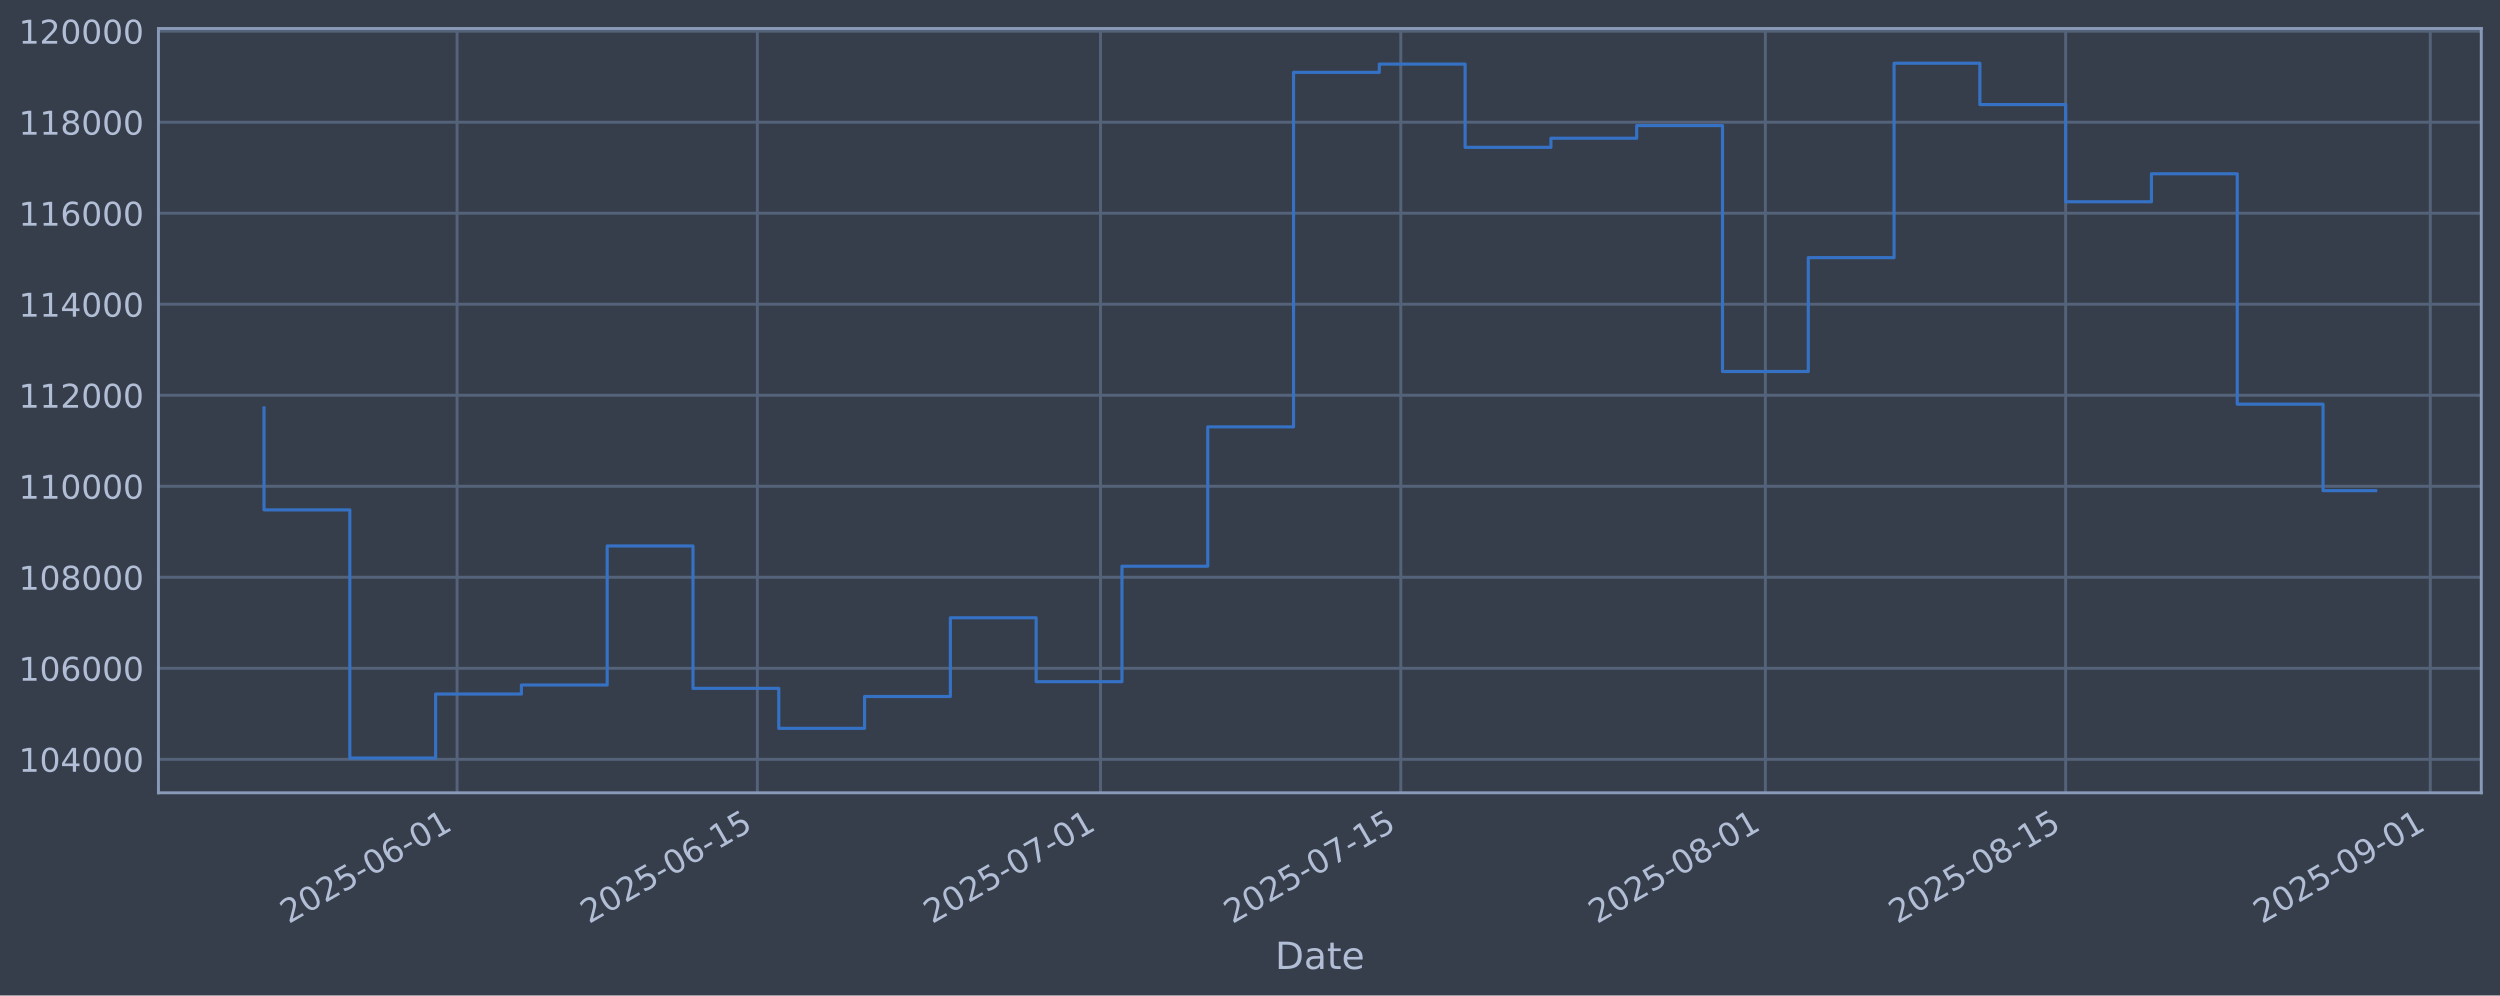
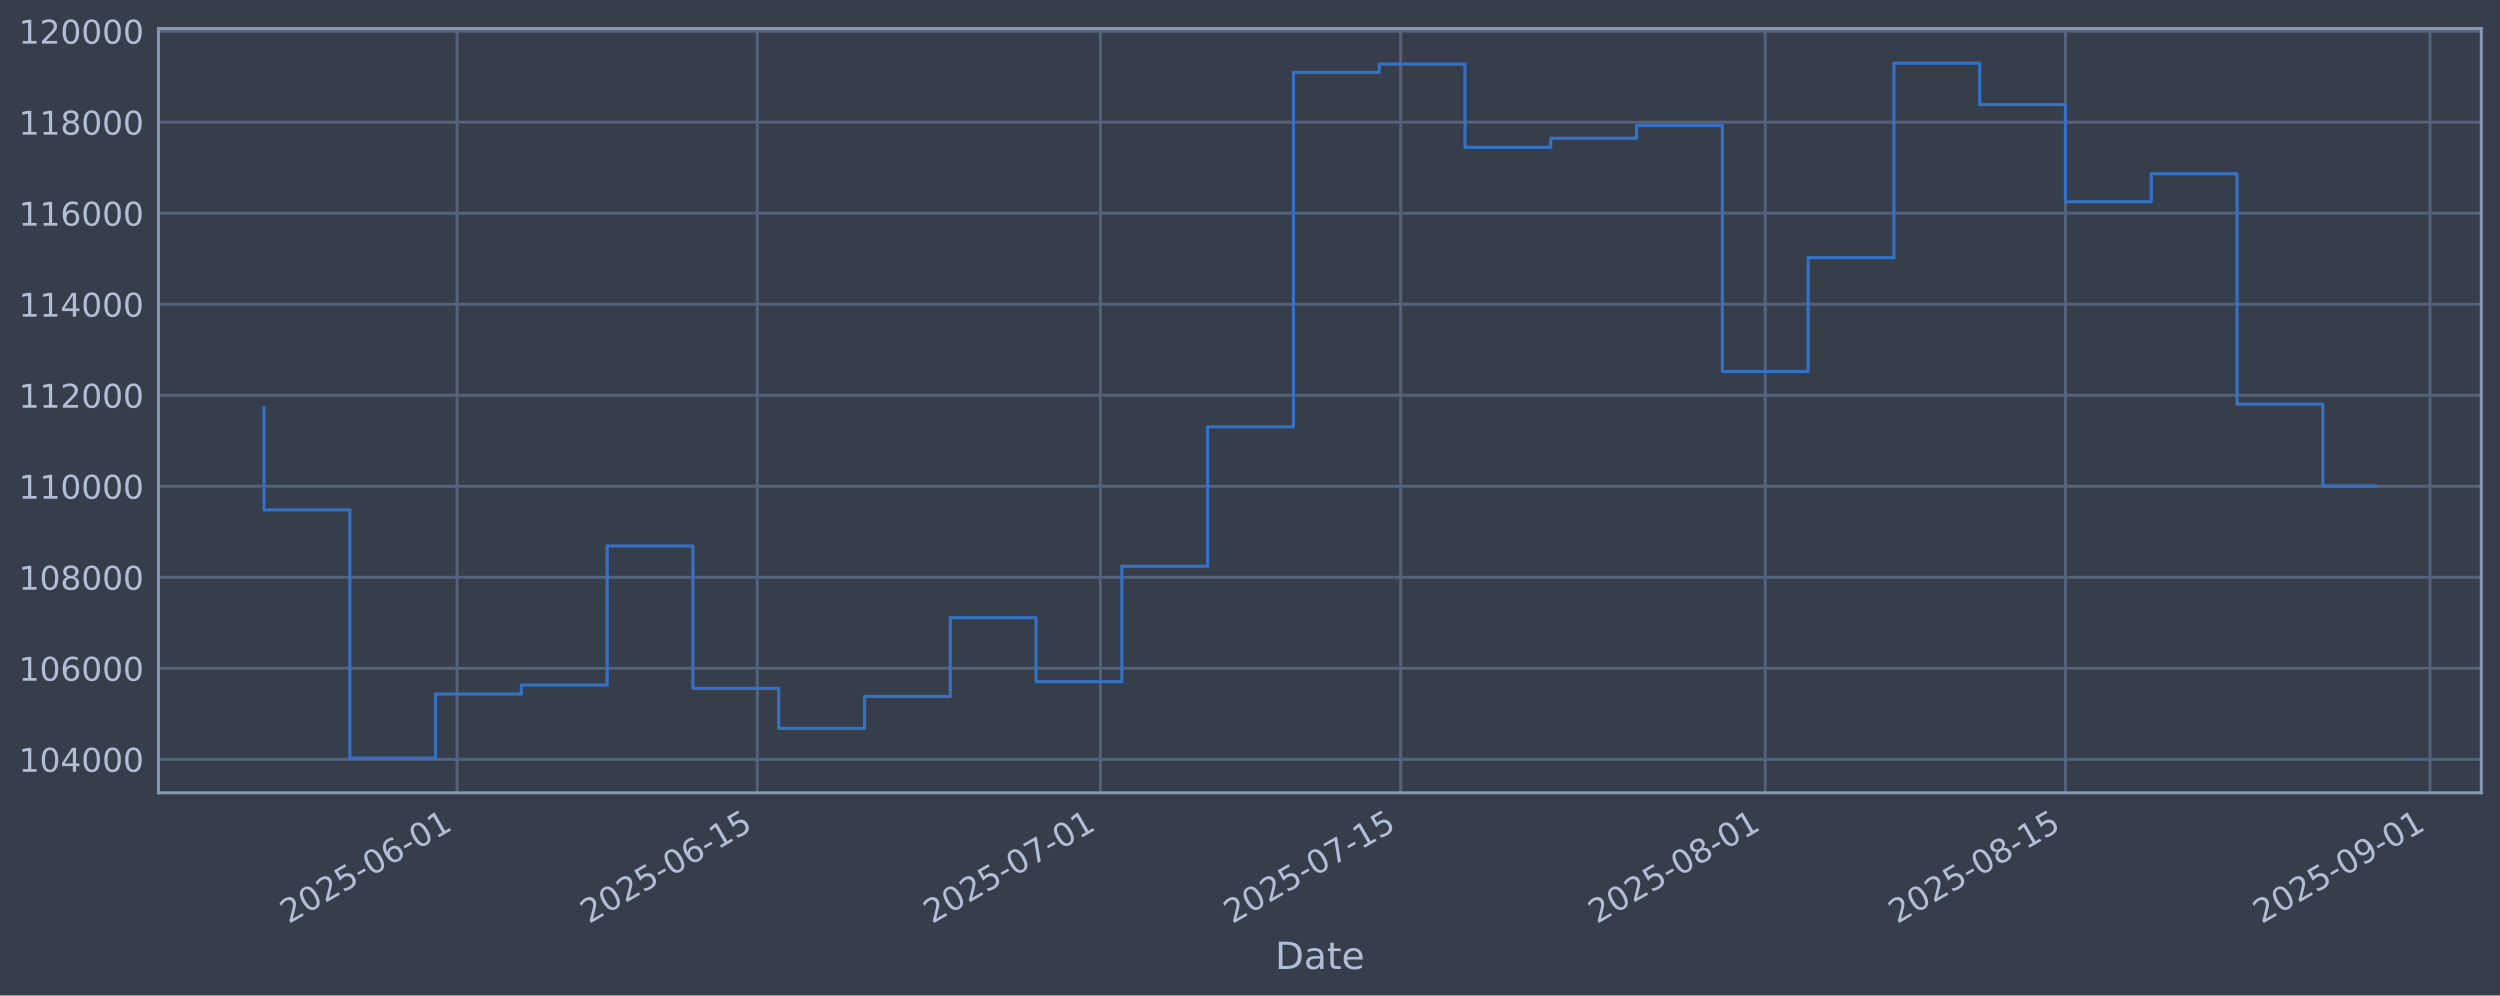
<svg xmlns="http://www.w3.org/2000/svg" xmlns:xlink="http://www.w3.org/1999/xlink" width="960.9pt" height="382.628pt" viewBox="0 0 960.9 382.628" version="1.1">
  <defs>
    <style type="text/css">*{stroke-linejoin: round; stroke-linecap: butt}</style>
  </defs>
  <g id="figure_1">
    <g id="patch_1">
      <path d="M 0 382.628  L 960.9 382.628  L 960.9 0  L 0 0  z " style="fill: #373e4b" />
    </g>
    <g id="axes_1">
      <g id="patch_2">
        <path d="M 60.901 304.718  L 953.701 304.718  L 953.701 10.958  L 60.901 10.958  z " style="fill: #373e4b" />
      </g>
      <g id="matplotlib.axis_1">
        <g id="xtick_1">
          <g id="line2d_1">
-             <path d="M 175.676 304.718  L 175.676 10.958  " clip-path="url(#pe307b438ae)" style="fill: none; stroke: #546379; stroke-width: 1.12; stroke-linecap: square" />
+             <path d="M 175.668 304.718  L 175.668 10.958  " clip-path="url(#pcec3c48d9f)" style="fill: none; stroke: #546379; stroke-width: 1.12; stroke-linecap: square" />
          </g>
          <g id="line2d_2" />
          <g id="text_1">
-             <g style="fill: #b1bed6" transform="translate(110.9506 355.2226) rotate(-30) scale(0.126 -0.126)">
+             <g style="fill: #b1bed6" transform="translate(110.9427 355.2226) rotate(-30) scale(0.126 -0.126)">
              <defs>
                <path id="DejaVuSans-32" d="M 1228 531  L 3431 531  L 3431 0  L 469 0  L 469 531  Q 828 903 1448 1529  Q 2069 2156 2228 2338  Q 2531 2678 2651 2914  Q 2772 3150 2772 3378  Q 2772 3750 2511 3984  Q 2250 4219 1831 4219  Q 1534 4219 1204 4116  Q 875 4013 500 3803  L 500 4441  Q 881 4594 1212 4672  Q 1544 4750 1819 4750  Q 2544 4750 2975 4387  Q 3406 4025 3406 3419  Q 3406 3131 3298 2873  Q 3191 2616 2906 2266  Q 2828 2175 2409 1742  Q 1991 1309 1228 531  z " transform="scale(0.015625)" />
                <path id="DejaVuSans-30" d="M 2034 4250  Q 1547 4250 1301 3770  Q 1056 3291 1056 2328  Q 1056 1369 1301 889  Q 1547 409 2034 409  Q 2525 409 2770 889  Q 3016 1369 3016 2328  Q 3016 3291 2770 3770  Q 2525 4250 2034 4250  z M 2034 4750  Q 2819 4750 3233 4129  Q 3647 3509 3647 2328  Q 3647 1150 3233 529  Q 2819 -91 2034 -91  Q 1250 -91 836 529  Q 422 1150 422 2328  Q 422 3509 836 4129  Q 1250 4750 2034 4750  z " transform="scale(0.015625)" />
                <path id="DejaVuSans-35" d="M 691 4666  L 3169 4666  L 3169 4134  L 1269 4134  L 1269 2991  Q 1406 3038 1543 3061  Q 1681 3084 1819 3084  Q 2600 3084 3056 2656  Q 3513 2228 3513 1497  Q 3513 744 3044 326  Q 2575 -91 1722 -91  Q 1428 -91 1123 -41  Q 819 9 494 109  L 494 744  Q 775 591 1075 516  Q 1375 441 1709 441  Q 2250 441 2565 725  Q 2881 1009 2881 1497  Q 2881 1984 2565 2268  Q 2250 2553 1709 2553  Q 1456 2553 1204 2497  Q 953 2441 691 2322  L 691 4666  z " transform="scale(0.015625)" />
                <path id="DejaVuSans-2d" d="M 313 2009  L 1997 2009  L 1997 1497  L 313 1497  L 313 2009  z " transform="scale(0.015625)" />
                <path id="DejaVuSans-36" d="M 2113 2584  Q 1688 2584 1439 2293  Q 1191 2003 1191 1497  Q 1191 994 1439 701  Q 1688 409 2113 409  Q 2538 409 2786 701  Q 3034 994 3034 1497  Q 3034 2003 2786 2293  Q 2538 2584 2113 2584  z M 3366 4563  L 3366 3988  Q 3128 4100 2886 4159  Q 2644 4219 2406 4219  Q 1781 4219 1451 3797  Q 1122 3375 1075 2522  Q 1259 2794 1537 2939  Q 1816 3084 2150 3084  Q 2853 3084 3261 2657  Q 3669 2231 3669 1497  Q 3669 778 3244 343  Q 2819 -91 2113 -91  Q 1303 -91 875 529  Q 447 1150 447 2328  Q 447 3434 972 4092  Q 1497 4750 2381 4750  Q 2619 4750 2861 4703  Q 3103 4656 3366 4563  z " transform="scale(0.015625)" />
                <path id="DejaVuSans-31" d="M 794 531  L 1825 531  L 1825 4091  L 703 3866  L 703 4441  L 1819 4666  L 2450 4666  L 2450 531  L 3481 531  L 3481 0  L 794 0  L 794 531  z " transform="scale(0.015625)" />
              </defs>
              <use xlink:href="#DejaVuSans-32" />
              <use xlink:href="#DejaVuSans-30" transform="translate(63.62305 0)" />
              <use xlink:href="#DejaVuSans-32" transform="translate(127.2461 0)" />
              <use xlink:href="#DejaVuSans-35" transform="translate(190.8691 0)" />
              <use xlink:href="#DejaVuSans-2d" transform="translate(254.4922 0)" />
              <use xlink:href="#DejaVuSans-30" transform="translate(290.5762 0)" />
              <use xlink:href="#DejaVuSans-36" transform="translate(354.1992 0)" />
              <use xlink:href="#DejaVuSans-2d" transform="translate(417.8223 0)" />
              <use xlink:href="#DejaVuSans-30" transform="translate(453.9062 0)" />
              <use xlink:href="#DejaVuSans-31" transform="translate(517.5293 0)" />
            </g>
          </g>
        </g>
        <g id="xtick_2">
          <g id="line2d_3">
-             <path d="M 291.089 304.718  L 291.089 10.958  " clip-path="url(#pe307b438ae)" style="fill: none; stroke: #546379; stroke-width: 1.12; stroke-linecap: square" />
+             <path d="M 291.069 304.718  L 291.069 10.958  " clip-path="url(#pcec3c48d9f)" style="fill: none; stroke: #546379; stroke-width: 1.12; stroke-linecap: square" />
          </g>
          <g id="line2d_4" />
          <g id="text_2">
-             <g style="fill: #b1bed6" transform="translate(226.3632 355.2226) rotate(-30) scale(0.126 -0.126)">
+             <g style="fill: #b1bed6" transform="translate(226.343 355.2226) rotate(-30) scale(0.126 -0.126)">
              <use xlink:href="#DejaVuSans-32" />
              <use xlink:href="#DejaVuSans-30" transform="translate(63.62305 0)" />
              <use xlink:href="#DejaVuSans-32" transform="translate(127.2461 0)" />
              <use xlink:href="#DejaVuSans-35" transform="translate(190.8691 0)" />
              <use xlink:href="#DejaVuSans-2d" transform="translate(254.4922 0)" />
              <use xlink:href="#DejaVuSans-30" transform="translate(290.5762 0)" />
              <use xlink:href="#DejaVuSans-36" transform="translate(354.1992 0)" />
              <use xlink:href="#DejaVuSans-2d" transform="translate(417.8223 0)" />
              <use xlink:href="#DejaVuSans-31" transform="translate(453.9062 0)" />
              <use xlink:href="#DejaVuSans-35" transform="translate(517.5293 0)" />
            </g>
          </g>
        </g>
        <g id="xtick_3">
          <g id="line2d_5">
-             <path d="M 422.989 304.718  L 422.989 10.958  " clip-path="url(#pe307b438ae)" style="fill: none; stroke: #546379; stroke-width: 1.12; stroke-linecap: square" />
+             <path d="M 422.955 304.718  L 422.955 10.958  " clip-path="url(#pcec3c48d9f)" style="fill: none; stroke: #546379; stroke-width: 1.12; stroke-linecap: square" />
          </g>
          <g id="line2d_6" />
          <g id="text_3">
-             <g style="fill: #b1bed6" transform="translate(358.2633 355.2226) rotate(-30) scale(0.126 -0.126)">
+             <g style="fill: #b1bed6" transform="translate(358.2291 355.2226) rotate(-30) scale(0.126 -0.126)">
              <defs>
                <path id="DejaVuSans-37" d="M 525 4666  L 3525 4666  L 3525 4397  L 1831 0  L 1172 0  L 2766 4134  L 525 4134  L 525 4666  z " transform="scale(0.015625)" />
              </defs>
              <use xlink:href="#DejaVuSans-32" />
              <use xlink:href="#DejaVuSans-30" transform="translate(63.62305 0)" />
              <use xlink:href="#DejaVuSans-32" transform="translate(127.2461 0)" />
              <use xlink:href="#DejaVuSans-35" transform="translate(190.8691 0)" />
              <use xlink:href="#DejaVuSans-2d" transform="translate(254.4922 0)" />
              <use xlink:href="#DejaVuSans-30" transform="translate(290.5762 0)" />
              <use xlink:href="#DejaVuSans-37" transform="translate(354.1992 0)" />
              <use xlink:href="#DejaVuSans-2d" transform="translate(417.8223 0)" />
              <use xlink:href="#DejaVuSans-30" transform="translate(453.9062 0)" />
              <use xlink:href="#DejaVuSans-31" transform="translate(517.5293 0)" />
            </g>
          </g>
        </g>
        <g id="xtick_4">
          <g id="line2d_7">
-             <path d="M 538.401 304.718  L 538.401 10.958  " clip-path="url(#pe307b438ae)" style="fill: none; stroke: #546379; stroke-width: 1.12; stroke-linecap: square" />
+             <path d="M 538.355 304.718  L 538.355 10.958  " clip-path="url(#pcec3c48d9f)" style="fill: none; stroke: #546379; stroke-width: 1.12; stroke-linecap: square" />
          </g>
          <g id="line2d_8" />
          <g id="text_4">
-             <g style="fill: #b1bed6" transform="translate(473.676 355.2226) rotate(-30) scale(0.126 -0.126)">
+             <g style="fill: #b1bed6" transform="translate(473.6294 355.2226) rotate(-30) scale(0.126 -0.126)">
              <use xlink:href="#DejaVuSans-32" />
              <use xlink:href="#DejaVuSans-30" transform="translate(63.62305 0)" />
              <use xlink:href="#DejaVuSans-32" transform="translate(127.2461 0)" />
              <use xlink:href="#DejaVuSans-35" transform="translate(190.8691 0)" />
              <use xlink:href="#DejaVuSans-2d" transform="translate(254.4922 0)" />
              <use xlink:href="#DejaVuSans-30" transform="translate(290.5762 0)" />
              <use xlink:href="#DejaVuSans-37" transform="translate(354.1992 0)" />
              <use xlink:href="#DejaVuSans-2d" transform="translate(417.8223 0)" />
              <use xlink:href="#DejaVuSans-31" transform="translate(453.9062 0)" />
              <use xlink:href="#DejaVuSans-35" transform="translate(517.5293 0)" />
            </g>
          </g>
        </g>
        <g id="xtick_5">
          <g id="line2d_9">
-             <path d="M 678.545 304.718  L 678.545 10.958  " clip-path="url(#pe307b438ae)" style="fill: none; stroke: #546379; stroke-width: 1.12; stroke-linecap: square" />
+             <path d="M 678.484 304.718  L 678.484 10.958  " clip-path="url(#pcec3c48d9f)" style="fill: none; stroke: #546379; stroke-width: 1.12; stroke-linecap: square" />
          </g>
          <g id="line2d_10" />
          <g id="text_5">
-             <g style="fill: #b1bed6" transform="translate(613.8198 355.2226) rotate(-30) scale(0.126 -0.126)">
+             <g style="fill: #b1bed6" transform="translate(613.7584 355.2226) rotate(-30) scale(0.126 -0.126)">
              <defs>
                <path id="DejaVuSans-38" d="M 2034 2216  Q 1584 2216 1326 1975  Q 1069 1734 1069 1313  Q 1069 891 1326 650  Q 1584 409 2034 409  Q 2484 409 2743 651  Q 3003 894 3003 1313  Q 3003 1734 2745 1975  Q 2488 2216 2034 2216  z M 1403 2484  Q 997 2584 770 2862  Q 544 3141 544 3541  Q 544 4100 942 4425  Q 1341 4750 2034 4750  Q 2731 4750 3128 4425  Q 3525 4100 3525 3541  Q 3525 3141 3298 2862  Q 3072 2584 2669 2484  Q 3125 2378 3379 2068  Q 3634 1759 3634 1313  Q 3634 634 3220 271  Q 2806 -91 2034 -91  Q 1263 -91 848 271  Q 434 634 434 1313  Q 434 1759 690 2068  Q 947 2378 1403 2484  z M 1172 3481  Q 1172 3119 1398 2916  Q 1625 2713 2034 2713  Q 2441 2713 2670 2916  Q 2900 3119 2900 3481  Q 2900 3844 2670 4047  Q 2441 4250 2034 4250  Q 1625 4250 1398 4047  Q 1172 3844 1172 3481  z " transform="scale(0.015625)" />
              </defs>
              <use xlink:href="#DejaVuSans-32" />
              <use xlink:href="#DejaVuSans-30" transform="translate(63.62305 0)" />
              <use xlink:href="#DejaVuSans-32" transform="translate(127.2461 0)" />
              <use xlink:href="#DejaVuSans-35" transform="translate(190.8691 0)" />
              <use xlink:href="#DejaVuSans-2d" transform="translate(254.4922 0)" />
              <use xlink:href="#DejaVuSans-30" transform="translate(290.5762 0)" />
              <use xlink:href="#DejaVuSans-38" transform="translate(354.1992 0)" />
              <use xlink:href="#DejaVuSans-2d" transform="translate(417.8223 0)" />
              <use xlink:href="#DejaVuSans-30" transform="translate(453.9062 0)" />
              <use xlink:href="#DejaVuSans-31" transform="translate(517.5293 0)" />
            </g>
          </g>
        </g>
        <g id="xtick_6">
          <g id="line2d_11">
-             <path d="M 793.958 304.718  L 793.958 10.958  " clip-path="url(#pe307b438ae)" style="fill: none; stroke: #546379; stroke-width: 1.12; stroke-linecap: square" />
+             <path d="M 793.884 304.718  L 793.884 10.958  " clip-path="url(#pcec3c48d9f)" style="fill: none; stroke: #546379; stroke-width: 1.12; stroke-linecap: square" />
          </g>
          <g id="line2d_12" />
          <g id="text_6">
-             <g style="fill: #b1bed6" transform="translate(729.2324 355.2226) rotate(-30) scale(0.126 -0.126)">
+             <g style="fill: #b1bed6" transform="translate(729.1587 355.2226) rotate(-30) scale(0.126 -0.126)">
              <use xlink:href="#DejaVuSans-32" />
              <use xlink:href="#DejaVuSans-30" transform="translate(63.62305 0)" />
              <use xlink:href="#DejaVuSans-32" transform="translate(127.2461 0)" />
              <use xlink:href="#DejaVuSans-35" transform="translate(190.8691 0)" />
              <use xlink:href="#DejaVuSans-2d" transform="translate(254.4922 0)" />
              <use xlink:href="#DejaVuSans-30" transform="translate(290.5762 0)" />
              <use xlink:href="#DejaVuSans-38" transform="translate(354.1992 0)" />
              <use xlink:href="#DejaVuSans-2d" transform="translate(417.8223 0)" />
              <use xlink:href="#DejaVuSans-31" transform="translate(453.9062 0)" />
              <use xlink:href="#DejaVuSans-35" transform="translate(517.5293 0)" />
            </g>
          </g>
        </g>
        <g id="xtick_7">
          <g id="line2d_13">
-             <path d="M 934.102 304.718  L 934.102 10.958  " clip-path="url(#pe307b438ae)" style="fill: none; stroke: #546379; stroke-width: 1.12; stroke-linecap: square" />
+             <path d="M 934.013 304.718  L 934.013 10.958  " clip-path="url(#pcec3c48d9f)" style="fill: none; stroke: #546379; stroke-width: 1.12; stroke-linecap: square" />
          </g>
          <g id="line2d_14" />
          <g id="text_7">
-             <g style="fill: #b1bed6" transform="translate(869.3763 355.2226) rotate(-30) scale(0.126 -0.126)">
+             <g style="fill: #b1bed6" transform="translate(869.2877 355.2226) rotate(-30) scale(0.126 -0.126)">
              <defs>
                <path id="DejaVuSans-39" d="M 703 97  L 703 672  Q 941 559 1184 500  Q 1428 441 1663 441  Q 2288 441 2617 861  Q 2947 1281 2994 2138  Q 2813 1869 2534 1725  Q 2256 1581 1919 1581  Q 1219 1581 811 2004  Q 403 2428 403 3163  Q 403 3881 828 4315  Q 1253 4750 1959 4750  Q 2769 4750 3195 4129  Q 3622 3509 3622 2328  Q 3622 1225 3098 567  Q 2575 -91 1691 -91  Q 1453 -91 1209 -44  Q 966 3 703 97  z M 1959 2075  Q 2384 2075 2632 2365  Q 2881 2656 2881 3163  Q 2881 3666 2632 3958  Q 2384 4250 1959 4250  Q 1534 4250 1286 3958  Q 1038 3666 1038 3163  Q 1038 2656 1286 2365  Q 1534 2075 1959 2075  z " transform="scale(0.015625)" />
              </defs>
              <use xlink:href="#DejaVuSans-32" />
              <use xlink:href="#DejaVuSans-30" transform="translate(63.62305 0)" />
              <use xlink:href="#DejaVuSans-32" transform="translate(127.2461 0)" />
              <use xlink:href="#DejaVuSans-35" transform="translate(190.8691 0)" />
              <use xlink:href="#DejaVuSans-2d" transform="translate(254.4922 0)" />
              <use xlink:href="#DejaVuSans-30" transform="translate(290.5762 0)" />
              <use xlink:href="#DejaVuSans-39" transform="translate(354.1992 0)" />
              <use xlink:href="#DejaVuSans-2d" transform="translate(417.8223 0)" />
              <use xlink:href="#DejaVuSans-30" transform="translate(453.9062 0)" />
              <use xlink:href="#DejaVuSans-31" transform="translate(517.5293 0)" />
            </g>
          </g>
        </g>
        <g id="text_8">
          <g style="fill: #b1bed6" transform="translate(490.0914 372.4337) scale(0.144 -0.144)">
            <defs>
              <path id="DejaVuSans-44" d="M 1259 4147  L 1259 519  L 2022 519  Q 2988 519 3436 956  Q 3884 1394 3884 2338  Q 3884 3275 3436 3711  Q 2988 4147 2022 4147  L 1259 4147  z M 628 4666  L 1925 4666  Q 3281 4666 3915 4102  Q 4550 3538 4550 2338  Q 4550 1131 3912 565  Q 3275 0 1925 0  L 628 0  L 628 4666  z " transform="scale(0.015625)" />
              <path id="DejaVuSans-61" d="M 2194 1759  Q 1497 1759 1228 1600  Q 959 1441 959 1056  Q 959 750 1161 570  Q 1363 391 1709 391  Q 2188 391 2477 730  Q 2766 1069 2766 1631  L 2766 1759  L 2194 1759  z M 3341 1997  L 3341 0  L 2766 0  L 2766 531  Q 2569 213 2275 61  Q 1981 -91 1556 -91  Q 1019 -91 701 211  Q 384 513 384 1019  Q 384 1609 779 1909  Q 1175 2209 1959 2209  L 2766 2209  L 2766 2266  Q 2766 2663 2505 2880  Q 2244 3097 1772 3097  Q 1472 3097 1187 3025  Q 903 2953 641 2809  L 641 3341  Q 956 3463 1253 3523  Q 1550 3584 1831 3584  Q 2591 3584 2966 3190  Q 3341 2797 3341 1997  z " transform="scale(0.015625)" />
              <path id="DejaVuSans-74" d="M 1172 4494  L 1172 3500  L 2356 3500  L 2356 3053  L 1172 3053  L 1172 1153  Q 1172 725 1289 603  Q 1406 481 1766 481  L 2356 481  L 2356 0  L 1766 0  Q 1100 0 847 248  Q 594 497 594 1153  L 594 3053  L 172 3053  L 172 3500  L 594 3500  L 594 4494  L 1172 4494  z " transform="scale(0.015625)" />
              <path id="DejaVuSans-65" d="M 3597 1894  L 3597 1613  L 953 1613  Q 991 1019 1311 708  Q 1631 397 2203 397  Q 2534 397 2845 478  Q 3156 559 3463 722  L 3463 178  Q 3153 47 2828 -22  Q 2503 -91 2169 -91  Q 1331 -91 842 396  Q 353 884 353 1716  Q 353 2575 817 3079  Q 1281 3584 2069 3584  Q 2775 3584 3186 3129  Q 3597 2675 3597 1894  z M 3022 2063  Q 3016 2534 2758 2815  Q 2500 3097 2075 3097  Q 1594 3097 1305 2825  Q 1016 2553 972 2059  L 3022 2063  z " transform="scale(0.015625)" />
            </defs>
            <use xlink:href="#DejaVuSans-44" />
            <use xlink:href="#DejaVuSans-61" transform="translate(77.00195 0)" />
            <use xlink:href="#DejaVuSans-74" transform="translate(138.2812 0)" />
            <use xlink:href="#DejaVuSans-65" transform="translate(177.4902 0)" />
          </g>
        </g>
      </g>
      <g id="matplotlib.axis_2">
        <g id="ytick_1">
          <g id="line2d_15">
-             <path d="M 60.901 291.85  L 953.701 291.85  " clip-path="url(#pe307b438ae)" style="fill: none; stroke: #546379; stroke-width: 1.12; stroke-linecap: square" />
+             <path d="M 60.901 291.85  L 953.701 291.85  " clip-path="url(#pcec3c48d9f)" style="fill: none; stroke: #546379; stroke-width: 1.12; stroke-linecap: square" />
          </g>
          <g id="line2d_16" />
          <g id="text_9">
            <g style="fill: #b1bed6" transform="translate(7.2 296.6367) scale(0.126 -0.126)">
              <defs>
                <path id="DejaVuSans-34" d="M 2419 4116  L 825 1625  L 2419 1625  L 2419 4116  z M 2253 4666  L 3047 4666  L 3047 1625  L 3713 1625  L 3713 1100  L 3047 1100  L 3047 0  L 2419 0  L 2419 1100  L 313 1100  L 313 1709  L 2253 4666  z " transform="scale(0.015625)" />
              </defs>
              <use xlink:href="#DejaVuSans-31" />
              <use xlink:href="#DejaVuSans-30" transform="translate(63.62305 0)" />
              <use xlink:href="#DejaVuSans-34" transform="translate(127.2461 0)" />
              <use xlink:href="#DejaVuSans-30" transform="translate(190.8691 0)" />
              <use xlink:href="#DejaVuSans-30" transform="translate(254.4922 0)" />
              <use xlink:href="#DejaVuSans-30" transform="translate(318.1152 0)" />
            </g>
          </g>
        </g>
        <g id="ytick_2">
          <g id="line2d_17">
-             <path d="M 60.901 256.867  L 953.701 256.867  " clip-path="url(#pe307b438ae)" style="fill: none; stroke: #546379; stroke-width: 1.12; stroke-linecap: square" />
+             <path d="M 60.901 256.867  L 953.701 256.867  " clip-path="url(#pcec3c48d9f)" style="fill: none; stroke: #546379; stroke-width: 1.12; stroke-linecap: square" />
          </g>
          <g id="line2d_18" />
          <g id="text_10">
            <g style="fill: #b1bed6" transform="translate(7.2 261.6538) scale(0.126 -0.126)">
              <use xlink:href="#DejaVuSans-31" />
              <use xlink:href="#DejaVuSans-30" transform="translate(63.62305 0)" />
              <use xlink:href="#DejaVuSans-36" transform="translate(127.2461 0)" />
              <use xlink:href="#DejaVuSans-30" transform="translate(190.8691 0)" />
              <use xlink:href="#DejaVuSans-30" transform="translate(254.4922 0)" />
              <use xlink:href="#DejaVuSans-30" transform="translate(318.1152 0)" />
            </g>
          </g>
        </g>
        <g id="ytick_3">
          <g id="line2d_19">
-             <path d="M 60.901 221.884  L 953.701 221.884  " clip-path="url(#pe307b438ae)" style="fill: none; stroke: #546379; stroke-width: 1.12; stroke-linecap: square" />
+             <path d="M 60.901 221.884  L 953.701 221.884  " clip-path="url(#pcec3c48d9f)" style="fill: none; stroke: #546379; stroke-width: 1.12; stroke-linecap: square" />
          </g>
          <g id="line2d_20" />
          <g id="text_11">
            <g style="fill: #b1bed6" transform="translate(7.2 226.671) scale(0.126 -0.126)">
              <use xlink:href="#DejaVuSans-31" />
              <use xlink:href="#DejaVuSans-30" transform="translate(63.62305 0)" />
              <use xlink:href="#DejaVuSans-38" transform="translate(127.2461 0)" />
              <use xlink:href="#DejaVuSans-30" transform="translate(190.8691 0)" />
              <use xlink:href="#DejaVuSans-30" transform="translate(254.4922 0)" />
              <use xlink:href="#DejaVuSans-30" transform="translate(318.1152 0)" />
            </g>
          </g>
        </g>
        <g id="ytick_4">
          <g id="line2d_21">
-             <path d="M 60.901 186.901  L 953.701 186.901  " clip-path="url(#pe307b438ae)" style="fill: none; stroke: #546379; stroke-width: 1.12; stroke-linecap: square" />
+             <path d="M 60.901 186.901  L 953.701 186.901  " clip-path="url(#pcec3c48d9f)" style="fill: none; stroke: #546379; stroke-width: 1.12; stroke-linecap: square" />
          </g>
          <g id="line2d_22" />
          <g id="text_12">
            <g style="fill: #b1bed6" transform="translate(7.2 191.6882) scale(0.126 -0.126)">
              <use xlink:href="#DejaVuSans-31" />
              <use xlink:href="#DejaVuSans-31" transform="translate(63.62305 0)" />
              <use xlink:href="#DejaVuSans-30" transform="translate(127.2461 0)" />
              <use xlink:href="#DejaVuSans-30" transform="translate(190.8691 0)" />
              <use xlink:href="#DejaVuSans-30" transform="translate(254.4922 0)" />
              <use xlink:href="#DejaVuSans-30" transform="translate(318.1152 0)" />
            </g>
          </g>
        </g>
        <g id="ytick_5">
          <g id="line2d_23">
-             <path d="M 60.901 151.918  L 953.701 151.918  " clip-path="url(#pe307b438ae)" style="fill: none; stroke: #546379; stroke-width: 1.12; stroke-linecap: square" />
+             <path d="M 60.901 151.918  L 953.701 151.918  " clip-path="url(#pcec3c48d9f)" style="fill: none; stroke: #546379; stroke-width: 1.12; stroke-linecap: square" />
          </g>
          <g id="line2d_24" />
          <g id="text_13">
            <g style="fill: #b1bed6" transform="translate(7.2 156.7053) scale(0.126 -0.126)">
              <use xlink:href="#DejaVuSans-31" />
              <use xlink:href="#DejaVuSans-31" transform="translate(63.62305 0)" />
              <use xlink:href="#DejaVuSans-32" transform="translate(127.2461 0)" />
              <use xlink:href="#DejaVuSans-30" transform="translate(190.8691 0)" />
              <use xlink:href="#DejaVuSans-30" transform="translate(254.4922 0)" />
              <use xlink:href="#DejaVuSans-30" transform="translate(318.1152 0)" />
            </g>
          </g>
        </g>
        <g id="ytick_6">
          <g id="line2d_25">
-             <path d="M 60.901 116.936  L 953.701 116.936  " clip-path="url(#pe307b438ae)" style="fill: none; stroke: #546379; stroke-width: 1.12; stroke-linecap: square" />
+             <path d="M 60.901 116.936  L 953.701 116.936  " clip-path="url(#pcec3c48d9f)" style="fill: none; stroke: #546379; stroke-width: 1.12; stroke-linecap: square" />
          </g>
          <g id="line2d_26" />
          <g id="text_14">
            <g style="fill: #b1bed6" transform="translate(7.2 121.7225) scale(0.126 -0.126)">
              <use xlink:href="#DejaVuSans-31" />
              <use xlink:href="#DejaVuSans-31" transform="translate(63.62305 0)" />
              <use xlink:href="#DejaVuSans-34" transform="translate(127.2461 0)" />
              <use xlink:href="#DejaVuSans-30" transform="translate(190.8691 0)" />
              <use xlink:href="#DejaVuSans-30" transform="translate(254.4922 0)" />
              <use xlink:href="#DejaVuSans-30" transform="translate(318.1152 0)" />
            </g>
          </g>
        </g>
        <g id="ytick_7">
          <g id="line2d_27">
-             <path d="M 60.901 81.953  L 953.701 81.953  " clip-path="url(#pe307b438ae)" style="fill: none; stroke: #546379; stroke-width: 1.12; stroke-linecap: square" />
+             <path d="M 60.901 81.953  L 953.701 81.953  " clip-path="url(#pcec3c48d9f)" style="fill: none; stroke: #546379; stroke-width: 1.12; stroke-linecap: square" />
          </g>
          <g id="line2d_28" />
          <g id="text_15">
            <g style="fill: #b1bed6" transform="translate(7.2 86.73969) scale(0.126 -0.126)">
              <use xlink:href="#DejaVuSans-31" />
              <use xlink:href="#DejaVuSans-31" transform="translate(63.62305 0)" />
              <use xlink:href="#DejaVuSans-36" transform="translate(127.2461 0)" />
              <use xlink:href="#DejaVuSans-30" transform="translate(190.8691 0)" />
              <use xlink:href="#DejaVuSans-30" transform="translate(254.4922 0)" />
              <use xlink:href="#DejaVuSans-30" transform="translate(318.1152 0)" />
            </g>
          </g>
        </g>
        <g id="ytick_8">
          <g id="line2d_29">
-             <path d="M 60.901 46.97  L 953.701 46.97  " clip-path="url(#pe307b438ae)" style="fill: none; stroke: #546379; stroke-width: 1.12; stroke-linecap: square" />
+             <path d="M 60.901 46.97  L 953.701 46.97  " clip-path="url(#pcec3c48d9f)" style="fill: none; stroke: #546379; stroke-width: 1.12; stroke-linecap: square" />
          </g>
          <g id="line2d_30" />
          <g id="text_16">
            <g style="fill: #b1bed6" transform="translate(7.2 51.75686) scale(0.126 -0.126)">
              <use xlink:href="#DejaVuSans-31" />
              <use xlink:href="#DejaVuSans-31" transform="translate(63.62305 0)" />
              <use xlink:href="#DejaVuSans-38" transform="translate(127.2461 0)" />
              <use xlink:href="#DejaVuSans-30" transform="translate(190.8691 0)" />
              <use xlink:href="#DejaVuSans-30" transform="translate(254.4922 0)" />
              <use xlink:href="#DejaVuSans-30" transform="translate(318.1152 0)" />
            </g>
          </g>
        </g>
        <g id="ytick_9">
          <g id="line2d_31">
-             <path d="M 60.901 11.987  L 953.701 11.987  " clip-path="url(#pe307b438ae)" style="fill: none; stroke: #546379; stroke-width: 1.12; stroke-linecap: square" />
+             <path d="M 60.901 11.987  L 953.701 11.987  " clip-path="url(#pcec3c48d9f)" style="fill: none; stroke: #546379; stroke-width: 1.12; stroke-linecap: square" />
          </g>
          <g id="line2d_32" />
          <g id="text_17">
            <g style="fill: #b1bed6" transform="translate(7.2 16.77403) scale(0.126 -0.126)">
              <use xlink:href="#DejaVuSans-31" />
              <use xlink:href="#DejaVuSans-32" transform="translate(63.62305 0)" />
              <use xlink:href="#DejaVuSans-30" transform="translate(127.2461 0)" />
              <use xlink:href="#DejaVuSans-30" transform="translate(190.8691 0)" />
              <use xlink:href="#DejaVuSans-30" transform="translate(254.4922 0)" />
              <use xlink:href="#DejaVuSans-30" transform="translate(318.1152 0)" />
            </g>
          </g>
        </g>
      </g>
      <g id="line2d_33">
-         <path d="M 101.482 156.778  L 101.482 195.974  L 134.457 195.974  L 134.457 291.366  L 167.432 291.366  L 167.432 266.759  L 200.407 266.759  L 200.407 263.286  L 233.382 263.286  L 233.382 209.841  L 266.357 209.841  L 266.357 264.586  L 299.332 264.586  L 299.332 279.95  L 332.308 279.95  L 332.308 267.706  L 365.283 267.706  L 365.283 237.446  L 398.258 237.446  L 398.258 262.012  L 431.233 262.012  L 431.233 217.631  L 464.208 217.631  L 464.208 164.07  L 497.183 164.07  L 497.183 27.81  L 530.158 27.81  L 530.158 24.636  L 563.133 24.636  L 563.133 56.646  L 596.108 56.646  L 596.108 53.121  L 629.083 53.121  L 629.083 48.272  L 662.058 48.272  L 662.058 142.793  L 695.033 142.793  L 695.033 99.016  L 728.008 99.016  L 728.008 24.311  L 760.983 24.311  L 760.983 40.185  L 793.958 40.185  L 793.958 77.56  L 826.933 77.56  L 826.933 66.788  L 859.908 66.788  L 859.908 155.356  L 892.883 155.356  L 892.883 188.575  L 913.119 188.575  " clip-path="url(#pe307b438ae)" style="fill: none; stroke: #3572c6; stroke-width: 1.2; stroke-linecap: square" />
+         <path d="M 101.482 156.778  L 101.482 195.974  L 134.454 195.974  L 134.454 291.366  L 167.425 291.366  L 167.425 266.759  L 200.397 266.759  L 200.397 263.286  L 233.368 263.286  L 233.368 209.841  L 266.34 209.841  L 266.34 264.586  L 299.311 264.586  L 299.311 279.95  L 332.283 279.95  L 332.283 267.706  L 365.254 267.706  L 365.254 237.446  L 398.226 237.446  L 398.226 262.012  L 431.198 262.012  L 431.198 217.631  L 464.169 217.631  L 464.169 164.07  L 497.141 164.07  L 497.141 27.81  L 530.112 27.81  L 530.112 24.636  L 563.084 24.636  L 563.084 56.646  L 596.055 56.646  L 596.055 53.121  L 629.027 53.121  L 629.027 48.272  L 661.998 48.272  L 661.998 142.793  L 694.97 142.793  L 694.97 99.016  L 727.941 99.016  L 727.941 24.311  L 760.913 24.311  L 760.913 40.185  L 793.884 40.185  L 793.884 77.56  L 826.856 77.56  L 826.856 66.788  L 859.827 66.788  L 859.827 155.356  L 892.799 155.356  L 892.799 186.842  L 913.119 186.842  " clip-path="url(#pcec3c48d9f)" style="fill: none; stroke: #3572c6; stroke-width: 1.2; stroke-linecap: square" />
      </g>
      <g id="patch_3">
        <path d="M 60.901 304.718  L 60.901 10.958  " style="fill: none; stroke: #899ab8; stroke-width: 1.12; stroke-linejoin: miter; stroke-linecap: square" />
      </g>
      <g id="patch_4">
        <path d="M 953.701 304.718  L 953.701 10.958  " style="fill: none; stroke: #899ab8; stroke-width: 1.12; stroke-linejoin: miter; stroke-linecap: square" />
      </g>
      <g id="patch_5">
        <path d="M 60.901 304.718  L 953.701 304.718  " style="fill: none; stroke: #899ab8; stroke-width: 1.12; stroke-linejoin: miter; stroke-linecap: square" />
      </g>
      <g id="patch_6">
        <path d="M 60.901 10.958  L 953.701 10.958  " style="fill: none; stroke: #899ab8; stroke-width: 1.12; stroke-linejoin: miter; stroke-linecap: square" />
      </g>
    </g>
  </g>
  <defs>
-     <clipPath id="pe307b438ae">
+     <clipPath id="pcec3c48d9f">
      <rect x="60.901" y="10.958" width="892.8" height="293.76" />
    </clipPath>
  </defs>
</svg>
